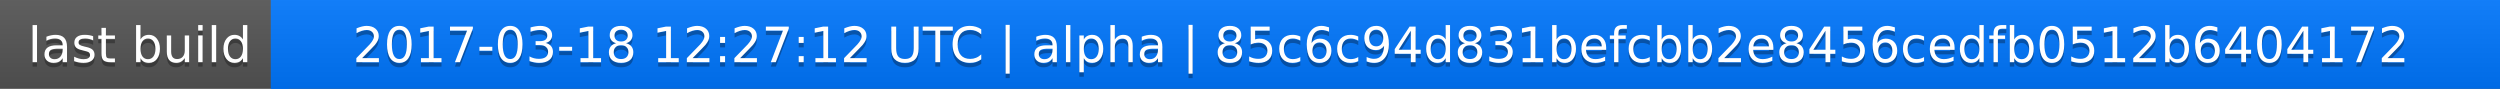
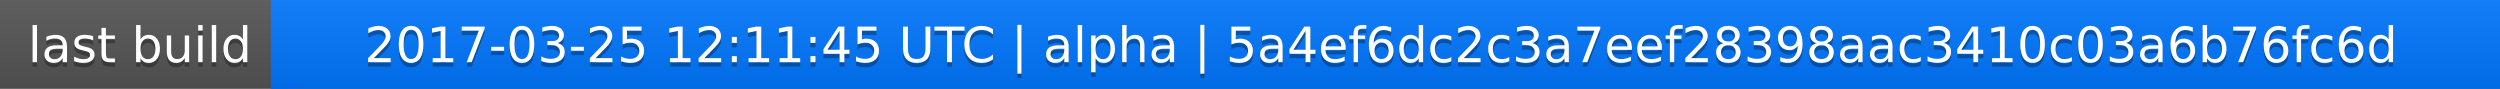
<svg xmlns="http://www.w3.org/2000/svg" width="563" height="20">
  <linearGradient id="a" x2="0" y2="100%">
    <stop offset="0" stop-color="#bbb" stop-opacity=".1" />
    <stop offset="1" stop-opacity=".1" />
  </linearGradient>
  <rect rx="0" width="563" height="20" fill="#555" />
  <rect rx="0" x="61" width="502" height="20" fill="#07f" />
  <path fill="#07f" d="M61 0h4v20h-4z" />
  <rect rx="0" width="563" height="20" fill="url(#a)" />
  <g fill="#fff" text-anchor="middle" font-family="DejaVu Sans,Verdana,Geneva,sans-serif" font-size="11">
    <text x="31.5" y="15" fill="#010101" fill-opacity=".3">last build</text>
    <text x="31.5" y="14">last build</text>
-     <text x="311" y="15" fill="#010101" fill-opacity=".3">2017-03-18 12:27:12 UTC | alpha | 85c6c94d831befcbb2e8456cedfb0512b6404172</text>
-     <text x="311" y="14">2017-03-18 12:27:12 UTC | alpha | 85c6c94d831befcbb2e8456cedfb0512b6404172</text>
+     <text x="311" y="15" fill="#010101" fill-opacity=".3">2017-03-25 12:11:45 UTC | alpha | 5a4ef6dc2c3a7eef28398aac3410c03a6b76fc6d</text>
+     <text x="311" y="14">2017-03-25 12:11:45 UTC | alpha | 5a4ef6dc2c3a7eef28398aac3410c03a6b76fc6d</text>
  </g>
</svg>
